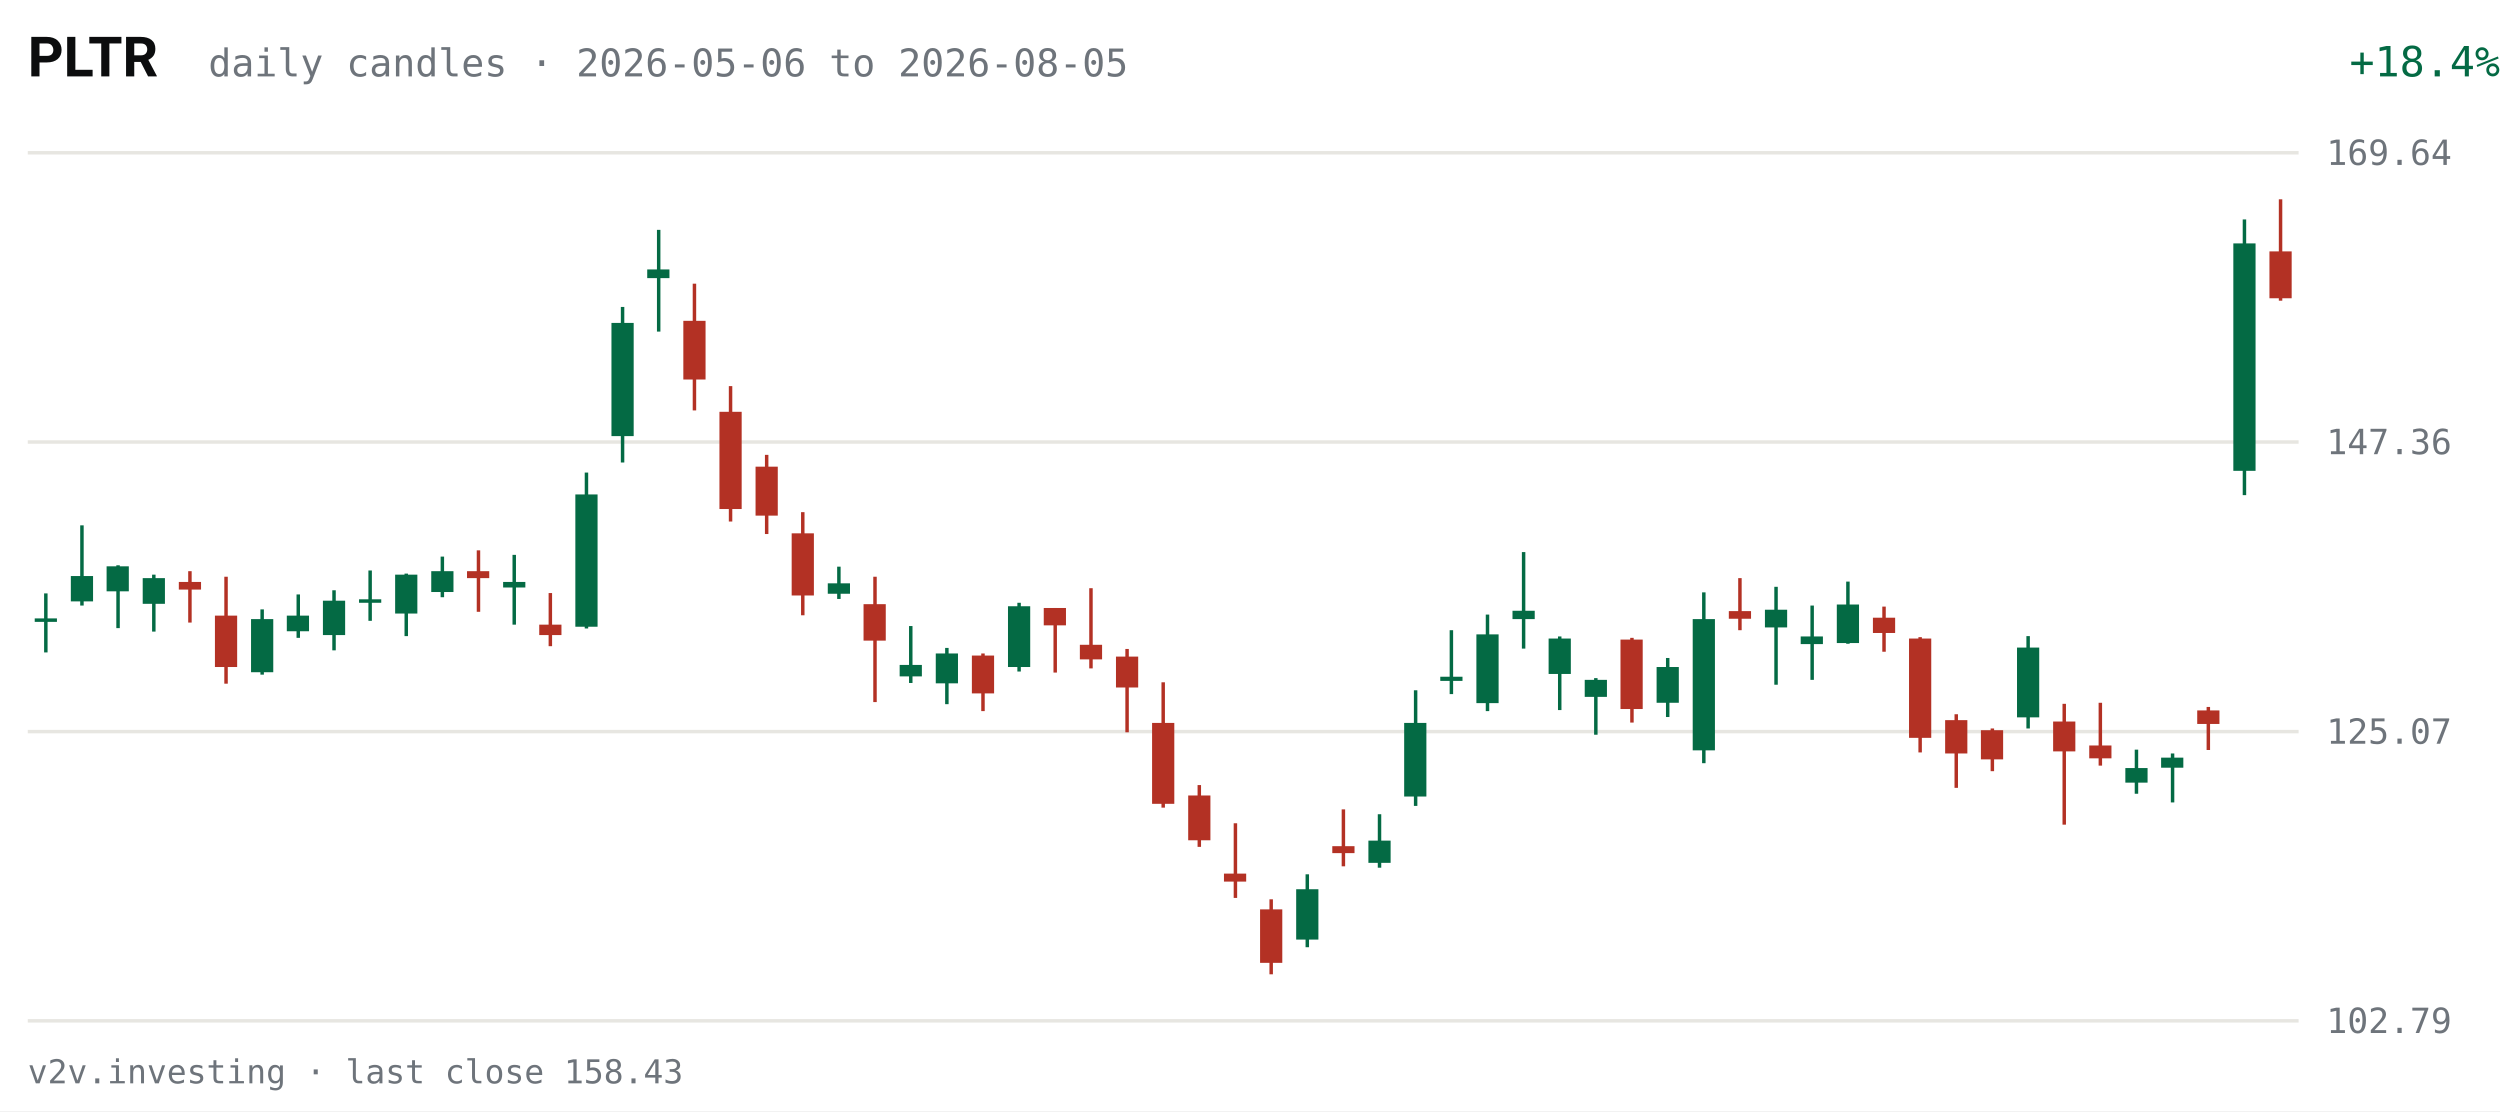
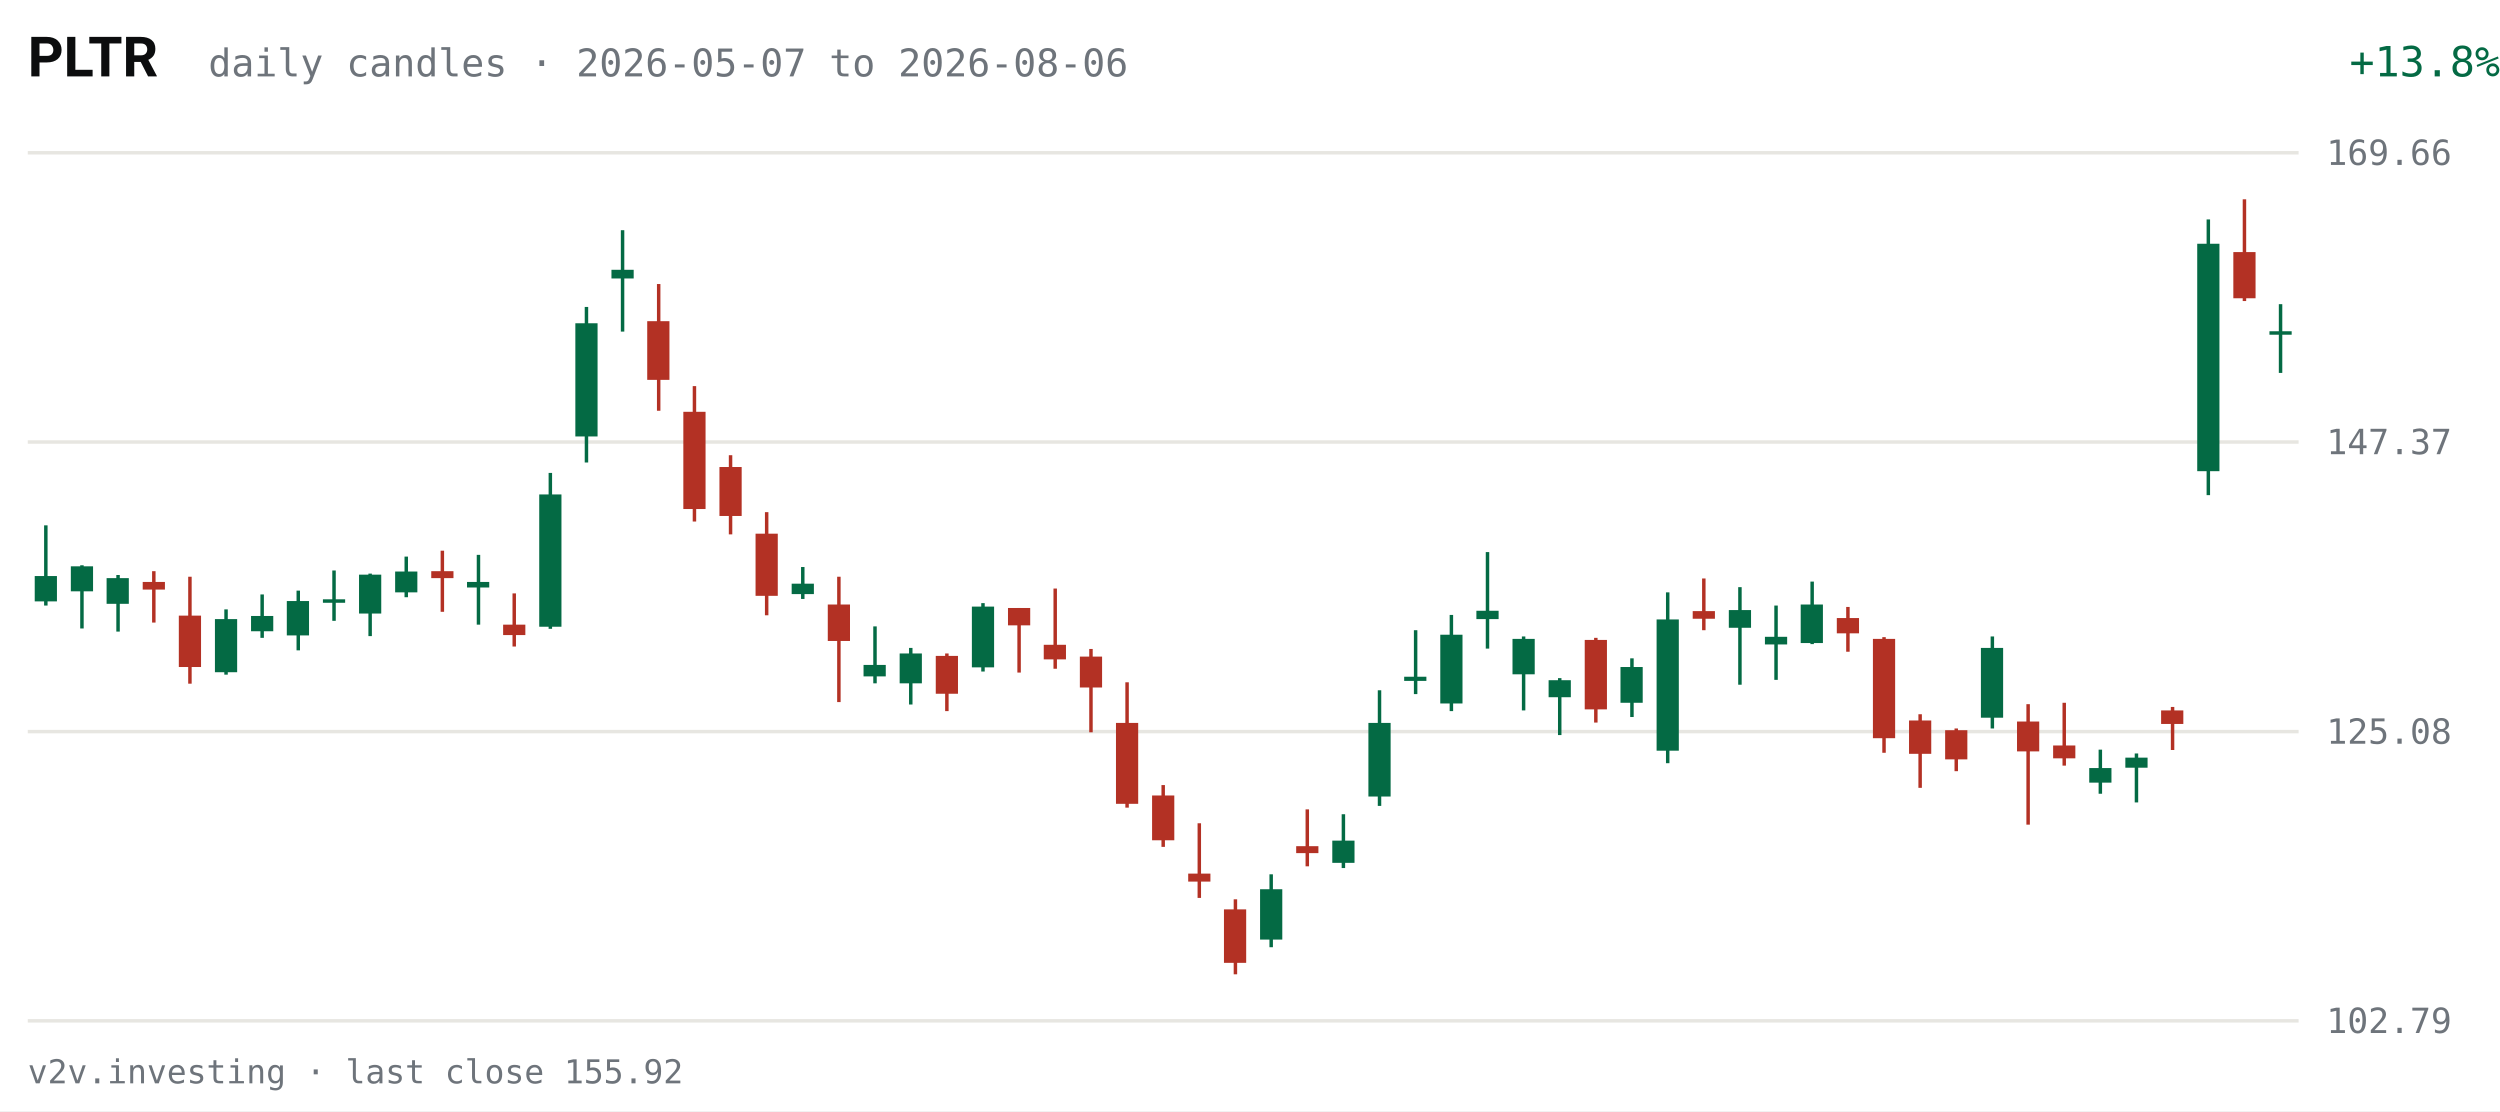
<svg xmlns="http://www.w3.org/2000/svg" viewBox="0 0 720 320" width="720" height="320" role="img" aria-label="PLTR daily candles, last 63 sessions">
  <rect width="720" height="320" fill="#FFFFFF" />
  <text x="8" y="22" fill="#0C0D0E" font-size="16" font-weight="600" font-family="system-ui,-apple-system,Segoe UI,Roboto,sans-serif">PLTR</text>
-   <text x="60" y="22" fill="#6E747B" font-size="11" font-family="ui-monospace,SFMono-Regular,Menlo,Consolas,monospace">daily candles · 2026-05-06 to 2026-08-05</text>
-   <text x="670" y="22" fill="#046A44" font-size="12" text-anchor="end" font-family="ui-monospace,SFMono-Regular,Menlo,Consolas,monospace" transform="translate(50,0)">+18.4%</text>
+   <text x="60" y="22" fill="#6E747B" font-size="11" font-family="ui-monospace,SFMono-Regular,Menlo,Consolas,monospace">daily candles · 2026-05-07 to 2026-08-06</text>
+   <text x="670" y="22" fill="#046A44" font-size="12" text-anchor="end" font-family="ui-monospace,SFMono-Regular,Menlo,Consolas,monospace" transform="translate(50,0)">+13.8%</text>
  <g font-family="ui-monospace,SFMono-Regular,Menlo,Consolas,monospace">
    <line x1="8" y1="294.0" x2="662" y2="294.0" stroke="#E7E6E1" stroke-width="1" />
    <text x="670" y="297.5" fill="#6E747B" font-size="10">102.79</text>
    <line x1="8" y1="210.7" x2="662" y2="210.7" stroke="#E7E6E1" stroke-width="1" />
-     <text x="670" y="214.2" fill="#6E747B" font-size="10">125.07</text>
+     <text x="670" y="214.2" fill="#6E747B" font-size="10">125.08</text>
    <line x1="8" y1="127.3" x2="662" y2="127.3" stroke="#E7E6E1" stroke-width="1" />
-     <text x="670" y="130.8" fill="#6E747B" font-size="10">147.36</text>
+     <text x="670" y="130.8" fill="#6E747B" font-size="10">147.37</text>
    <line x1="8" y1="44.0" x2="662" y2="44.0" stroke="#E7E6E1" stroke-width="1" />
-     <text x="670" y="47.5" fill="#6E747B" font-size="10">169.64</text>
-     <line x1="13.2" y1="170.9" x2="13.2" y2="187.9" stroke="#046A44" stroke-width="1" />
-     <rect x="10.0" y="178.1" width="6.4" height="1.0" fill="#046A44" />
-     <line x1="23.6" y1="151.3" x2="23.6" y2="174.4" stroke="#046A44" stroke-width="1" />
-     <rect x="20.4" y="165.9" width="6.4" height="7.3" fill="#046A44" />
-     <line x1="34.0" y1="162.8" x2="34.0" y2="180.9" stroke="#046A44" stroke-width="1" />
-     <rect x="30.7" y="163.1" width="6.4" height="7.2" fill="#046A44" />
-     <line x1="44.3" y1="165.5" x2="44.3" y2="181.9" stroke="#046A44" stroke-width="1" />
-     <rect x="41.1" y="166.5" width="6.4" height="7.4" fill="#046A44" />
-     <line x1="54.7" y1="164.5" x2="54.7" y2="179.3" stroke="#B33124" stroke-width="1" />
-     <rect x="51.5" y="167.6" width="6.4" height="2.2" fill="#B33124" />
-     <line x1="65.1" y1="166.1" x2="65.1" y2="196.9" stroke="#B33124" stroke-width="1" />
-     <rect x="61.9" y="177.3" width="6.4" height="14.8" fill="#B33124" />
-     <line x1="75.5" y1="175.5" x2="75.5" y2="194.3" stroke="#046A44" stroke-width="1" />
-     <rect x="72.3" y="178.3" width="6.4" height="15.3" fill="#046A44" />
-     <line x1="85.9" y1="171.2" x2="85.9" y2="183.7" stroke="#046A44" stroke-width="1" />
-     <rect x="82.6" y="177.3" width="6.4" height="4.5" fill="#046A44" />
-     <line x1="96.2" y1="170.0" x2="96.2" y2="187.3" stroke="#046A44" stroke-width="1" />
-     <rect x="93.0" y="173.0" width="6.4" height="9.9" fill="#046A44" />
-     <line x1="106.6" y1="164.3" x2="106.6" y2="178.8" stroke="#046A44" stroke-width="1" />
-     <rect x="103.4" y="172.6" width="6.4" height="1.0" fill="#046A44" />
-     <line x1="117.0" y1="165.2" x2="117.0" y2="183.2" stroke="#046A44" stroke-width="1" />
-     <rect x="113.8" y="165.5" width="6.4" height="11.2" fill="#046A44" />
-     <line x1="127.4" y1="160.3" x2="127.4" y2="172.0" stroke="#046A44" stroke-width="1" />
-     <rect x="124.2" y="164.5" width="6.4" height="6.0" fill="#046A44" />
-     <line x1="137.8" y1="158.5" x2="137.8" y2="176.2" stroke="#B33124" stroke-width="1" />
-     <rect x="134.5" y="164.5" width="6.4" height="2.0" fill="#B33124" />
-     <line x1="148.1" y1="159.8" x2="148.1" y2="179.9" stroke="#046A44" stroke-width="1" />
-     <rect x="144.9" y="167.6" width="6.4" height="1.6" fill="#046A44" />
-     <line x1="158.5" y1="170.8" x2="158.5" y2="186.1" stroke="#B33124" stroke-width="1" />
-     <rect x="155.3" y="179.9" width="6.4" height="3.0" fill="#B33124" />
-     <line x1="168.9" y1="136.1" x2="168.9" y2="181.0" stroke="#046A44" stroke-width="1" />
-     <rect x="165.7" y="142.4" width="6.4" height="38.1" fill="#046A44" />
-     <line x1="179.3" y1="88.4" x2="179.3" y2="133.2" stroke="#046A44" stroke-width="1" />
-     <rect x="176.1" y="93.0" width="6.4" height="32.6" fill="#046A44" />
-     <line x1="189.7" y1="66.2" x2="189.7" y2="95.5" stroke="#046A44" stroke-width="1" />
-     <rect x="186.4" y="77.6" width="6.4" height="2.5" fill="#046A44" />
-     <line x1="200.0" y1="81.7" x2="200.0" y2="118.2" stroke="#B33124" stroke-width="1" />
-     <rect x="196.8" y="92.4" width="6.4" height="16.9" fill="#B33124" />
-     <line x1="210.4" y1="111.2" x2="210.4" y2="150.2" stroke="#B33124" stroke-width="1" />
-     <rect x="207.2" y="118.6" width="6.4" height="28.0" fill="#B33124" />
-     <line x1="220.8" y1="131.0" x2="220.8" y2="153.8" stroke="#B33124" stroke-width="1" />
-     <rect x="217.6" y="134.4" width="6.4" height="14.1" fill="#B33124" />
-     <line x1="231.2" y1="147.5" x2="231.2" y2="177.2" stroke="#B33124" stroke-width="1" />
-     <rect x="228.0" y="153.6" width="6.4" height="17.9" fill="#B33124" />
-     <line x1="241.6" y1="163.2" x2="241.6" y2="172.5" stroke="#046A44" stroke-width="1" />
-     <rect x="238.4" y="168.0" width="6.4" height="3.0" fill="#046A44" />
-     <line x1="252.0" y1="166.1" x2="252.0" y2="202.2" stroke="#B33124" stroke-width="1" />
-     <rect x="248.7" y="174.0" width="6.4" height="10.5" fill="#B33124" />
-     <line x1="262.3" y1="180.3" x2="262.3" y2="196.7" stroke="#046A44" stroke-width="1" />
-     <rect x="259.1" y="191.5" width="6.4" height="3.3" fill="#046A44" />
-     <line x1="272.7" y1="186.6" x2="272.7" y2="202.8" stroke="#046A44" stroke-width="1" />
-     <rect x="269.5" y="188.2" width="6.4" height="8.6" fill="#046A44" />
-     <line x1="283.1" y1="188.2" x2="283.1" y2="204.8" stroke="#B33124" stroke-width="1" />
-     <rect x="279.9" y="188.8" width="6.4" height="10.9" fill="#B33124" />
-     <line x1="293.5" y1="173.6" x2="293.5" y2="193.4" stroke="#046A44" stroke-width="1" />
-     <rect x="290.3" y="174.6" width="6.4" height="17.5" fill="#046A44" />
-     <line x1="303.9" y1="175.1" x2="303.9" y2="193.7" stroke="#B33124" stroke-width="1" />
-     <rect x="300.6" y="175.1" width="6.4" height="5.0" fill="#B33124" />
-     <line x1="314.2" y1="169.4" x2="314.2" y2="192.5" stroke="#B33124" stroke-width="1" />
-     <rect x="311.0" y="185.7" width="6.4" height="4.2" fill="#B33124" />
-     <line x1="324.6" y1="186.9" x2="324.6" y2="210.9" stroke="#B33124" stroke-width="1" />
-     <rect x="321.4" y="189.1" width="6.4" height="8.9" fill="#B33124" />
-     <line x1="335.0" y1="196.5" x2="335.0" y2="232.6" stroke="#B33124" stroke-width="1" />
-     <rect x="331.8" y="208.2" width="6.4" height="23.3" fill="#B33124" />
-     <line x1="345.4" y1="226.1" x2="345.4" y2="243.9" stroke="#B33124" stroke-width="1" />
-     <rect x="342.2" y="229.1" width="6.4" height="12.9" fill="#B33124" />
-     <line x1="355.8" y1="237.1" x2="355.8" y2="258.6" stroke="#B33124" stroke-width="1" />
-     <rect x="352.5" y="251.6" width="6.4" height="2.3" fill="#B33124" />
-     <line x1="366.1" y1="259.0" x2="366.1" y2="280.6" stroke="#B33124" stroke-width="1" />
-     <rect x="362.9" y="261.9" width="6.4" height="15.4" fill="#B33124" />
-     <line x1="376.5" y1="251.8" x2="376.5" y2="272.8" stroke="#046A44" stroke-width="1" />
-     <rect x="373.3" y="256.1" width="6.4" height="14.5" fill="#046A44" />
-     <line x1="386.9" y1="233.1" x2="386.9" y2="249.5" stroke="#B33124" stroke-width="1" />
-     <rect x="383.7" y="243.7" width="6.4" height="2.0" fill="#B33124" />
-     <line x1="397.3" y1="234.5" x2="397.3" y2="249.9" stroke="#046A44" stroke-width="1" />
-     <rect x="394.1" y="242.1" width="6.4" height="6.4" fill="#046A44" />
-     <line x1="407.7" y1="198.8" x2="407.7" y2="232.1" stroke="#046A44" stroke-width="1" />
-     <rect x="404.4" y="208.2" width="6.4" height="21.2" fill="#046A44" />
-     <line x1="418.0" y1="181.5" x2="418.0" y2="199.9" stroke="#046A44" stroke-width="1" />
-     <rect x="414.8" y="194.9" width="6.4" height="1.2" fill="#046A44" />
-     <line x1="428.4" y1="177.0" x2="428.4" y2="204.8" stroke="#046A44" stroke-width="1" />
-     <rect x="425.2" y="182.7" width="6.4" height="19.8" fill="#046A44" />
-     <line x1="438.8" y1="159.0" x2="438.8" y2="186.8" stroke="#046A44" stroke-width="1" />
-     <rect x="435.6" y="175.9" width="6.4" height="2.4" fill="#046A44" />
-     <line x1="449.2" y1="183.3" x2="449.2" y2="204.5" stroke="#046A44" stroke-width="1" />
-     <rect x="446.0" y="183.9" width="6.4" height="10.2" fill="#046A44" />
-     <line x1="459.6" y1="195.3" x2="459.6" y2="211.6" stroke="#046A44" stroke-width="1" />
-     <rect x="456.4" y="195.8" width="6.4" height="4.9" fill="#046A44" />
-     <line x1="470.0" y1="183.7" x2="470.0" y2="208.1" stroke="#B33124" stroke-width="1" />
-     <rect x="466.7" y="184.2" width="6.4" height="20.0" fill="#B33124" />
-     <line x1="480.3" y1="189.5" x2="480.3" y2="206.5" stroke="#046A44" stroke-width="1" />
-     <rect x="477.1" y="192.1" width="6.4" height="10.3" fill="#046A44" />
-     <line x1="490.7" y1="170.6" x2="490.7" y2="219.8" stroke="#046A44" stroke-width="1" />
-     <rect x="487.5" y="178.3" width="6.4" height="37.8" fill="#046A44" />
-     <line x1="501.1" y1="166.5" x2="501.1" y2="181.5" stroke="#B33124" stroke-width="1" />
-     <rect x="497.9" y="176.0" width="6.4" height="2.2" fill="#B33124" />
-     <line x1="511.5" y1="169.0" x2="511.5" y2="197.2" stroke="#046A44" stroke-width="1" />
-     <rect x="508.3" y="175.6" width="6.4" height="5.1" fill="#046A44" />
-     <line x1="521.9" y1="174.4" x2="521.9" y2="195.8" stroke="#046A44" stroke-width="1" />
-     <rect x="518.6" y="183.3" width="6.4" height="2.2" fill="#046A44" />
-     <line x1="532.2" y1="167.5" x2="532.2" y2="185.4" stroke="#046A44" stroke-width="1" />
-     <rect x="529.0" y="174.1" width="6.4" height="11.1" fill="#046A44" />
-     <line x1="542.6" y1="174.7" x2="542.6" y2="187.7" stroke="#B33124" stroke-width="1" />
-     <rect x="539.4" y="177.9" width="6.4" height="4.4" fill="#B33124" />
-     <line x1="553.0" y1="183.5" x2="553.0" y2="216.7" stroke="#B33124" stroke-width="1" />
-     <rect x="549.8" y="183.9" width="6.4" height="28.6" fill="#B33124" />
-     <line x1="563.4" y1="205.7" x2="563.4" y2="226.9" stroke="#B33124" stroke-width="1" />
-     <rect x="560.2" y="207.4" width="6.4" height="9.6" fill="#B33124" />
-     <line x1="573.8" y1="209.8" x2="573.8" y2="222.1" stroke="#B33124" stroke-width="1" />
-     <rect x="570.5" y="210.3" width="6.4" height="8.4" fill="#B33124" />
-     <line x1="584.1" y1="183.2" x2="584.1" y2="209.8" stroke="#046A44" stroke-width="1" />
-     <rect x="580.9" y="186.5" width="6.4" height="20.1" fill="#046A44" />
-     <line x1="594.5" y1="202.7" x2="594.5" y2="237.5" stroke="#B33124" stroke-width="1" />
-     <rect x="591.3" y="207.8" width="6.4" height="8.6" fill="#B33124" />
-     <line x1="604.9" y1="202.4" x2="604.9" y2="220.5" stroke="#B33124" stroke-width="1" />
-     <rect x="601.7" y="214.7" width="6.4" height="3.7" fill="#B33124" />
-     <line x1="615.3" y1="215.9" x2="615.3" y2="228.6" stroke="#046A44" stroke-width="1" />
-     <rect x="612.1" y="221.2" width="6.4" height="4.2" fill="#046A44" />
-     <line x1="625.7" y1="217.0" x2="625.7" y2="231.1" stroke="#046A44" stroke-width="1" />
-     <rect x="622.4" y="218.2" width="6.4" height="2.9" fill="#046A44" />
-     <line x1="636.0" y1="203.6" x2="636.0" y2="216.0" stroke="#B33124" stroke-width="1" />
-     <rect x="632.8" y="204.6" width="6.4" height="3.9" fill="#B33124" />
-     <line x1="646.4" y1="63.2" x2="646.4" y2="142.6" stroke="#046A44" stroke-width="1" />
-     <rect x="643.2" y="70.1" width="6.4" height="65.5" fill="#046A44" />
-     <line x1="656.8" y1="57.4" x2="656.8" y2="86.6" stroke="#B33124" stroke-width="1" />
-     <rect x="653.6" y="72.4" width="6.4" height="13.5" fill="#B33124" />
+     <text x="670" y="47.5" fill="#6E747B" font-size="10">169.66</text>
+     <line x1="13.2" y1="151.3" x2="13.2" y2="174.4" stroke="#046A44" stroke-width="1" />
+     <rect x="10.0" y="165.9" width="6.4" height="7.3" fill="#046A44" />
+     <line x1="23.6" y1="162.8" x2="23.6" y2="181.0" stroke="#046A44" stroke-width="1" />
+     <rect x="20.4" y="163.1" width="6.4" height="7.2" fill="#046A44" />
+     <line x1="34.0" y1="165.6" x2="34.0" y2="181.9" stroke="#046A44" stroke-width="1" />
+     <rect x="30.7" y="166.5" width="6.4" height="7.4" fill="#046A44" />
+     <line x1="44.3" y1="164.5" x2="44.3" y2="179.3" stroke="#B33124" stroke-width="1" />
+     <rect x="41.1" y="167.6" width="6.4" height="2.2" fill="#B33124" />
+     <line x1="54.7" y1="166.1" x2="54.7" y2="196.9" stroke="#B33124" stroke-width="1" />
+     <rect x="51.5" y="177.3" width="6.4" height="14.8" fill="#B33124" />
+     <line x1="65.1" y1="175.5" x2="65.1" y2="194.3" stroke="#046A44" stroke-width="1" />
+     <rect x="61.9" y="178.3" width="6.4" height="15.3" fill="#046A44" />
+     <line x1="75.5" y1="171.2" x2="75.5" y2="183.7" stroke="#046A44" stroke-width="1" />
+     <rect x="72.3" y="177.4" width="6.4" height="4.4" fill="#046A44" />
+     <line x1="85.9" y1="170.1" x2="85.9" y2="187.3" stroke="#046A44" stroke-width="1" />
+     <rect x="82.6" y="173.1" width="6.4" height="9.9" fill="#046A44" />
+     <line x1="96.2" y1="164.3" x2="96.2" y2="178.8" stroke="#046A44" stroke-width="1" />
+     <rect x="93.0" y="172.6" width="6.4" height="1.0" fill="#046A44" />
+     <line x1="106.6" y1="165.2" x2="106.6" y2="183.2" stroke="#046A44" stroke-width="1" />
+     <rect x="103.4" y="165.5" width="6.4" height="11.2" fill="#046A44" />
+     <line x1="117.0" y1="160.3" x2="117.0" y2="172.0" stroke="#046A44" stroke-width="1" />
+     <rect x="113.8" y="164.6" width="6.4" height="6.0" fill="#046A44" />
+     <line x1="127.4" y1="158.6" x2="127.4" y2="176.2" stroke="#B33124" stroke-width="1" />
+     <rect x="124.2" y="164.5" width="6.4" height="2.0" fill="#B33124" />
+     <line x1="137.8" y1="159.8" x2="137.8" y2="179.9" stroke="#046A44" stroke-width="1" />
+     <rect x="134.5" y="167.6" width="6.4" height="1.6" fill="#046A44" />
+     <line x1="148.1" y1="170.9" x2="148.1" y2="186.2" stroke="#B33124" stroke-width="1" />
+     <rect x="144.9" y="179.9" width="6.4" height="3.0" fill="#B33124" />
+     <line x1="158.5" y1="136.2" x2="158.5" y2="181.1" stroke="#046A44" stroke-width="1" />
+     <rect x="155.3" y="142.4" width="6.4" height="38.1" fill="#046A44" />
+     <line x1="168.9" y1="88.4" x2="168.9" y2="133.2" stroke="#046A44" stroke-width="1" />
+     <rect x="165.7" y="93.1" width="6.4" height="32.6" fill="#046A44" />
+     <line x1="179.3" y1="66.3" x2="179.3" y2="95.5" stroke="#046A44" stroke-width="1" />
+     <rect x="176.1" y="77.7" width="6.4" height="2.5" fill="#046A44" />
+     <line x1="189.7" y1="81.8" x2="189.7" y2="118.3" stroke="#B33124" stroke-width="1" />
+     <rect x="186.4" y="92.5" width="6.4" height="16.9" fill="#B33124" />
+     <line x1="200.0" y1="111.2" x2="200.0" y2="150.2" stroke="#B33124" stroke-width="1" />
+     <rect x="196.8" y="118.6" width="6.4" height="28.0" fill="#B33124" />
+     <line x1="210.4" y1="131.1" x2="210.4" y2="153.9" stroke="#B33124" stroke-width="1" />
+     <rect x="207.2" y="134.5" width="6.4" height="14.1" fill="#B33124" />
+     <line x1="220.8" y1="147.5" x2="220.8" y2="177.2" stroke="#B33124" stroke-width="1" />
+     <rect x="217.6" y="153.7" width="6.4" height="17.9" fill="#B33124" />
+     <line x1="231.2" y1="163.3" x2="231.2" y2="172.5" stroke="#046A44" stroke-width="1" />
+     <rect x="228.0" y="168.1" width="6.4" height="3.0" fill="#046A44" />
+     <line x1="241.6" y1="166.1" x2="241.6" y2="202.2" stroke="#B33124" stroke-width="1" />
+     <rect x="238.4" y="174.1" width="6.4" height="10.5" fill="#B33124" />
+     <line x1="252.0" y1="180.4" x2="252.0" y2="196.8" stroke="#046A44" stroke-width="1" />
+     <rect x="248.7" y="191.5" width="6.4" height="3.3" fill="#046A44" />
+     <line x1="262.3" y1="186.6" x2="262.3" y2="202.9" stroke="#046A44" stroke-width="1" />
+     <rect x="259.1" y="188.2" width="6.4" height="8.6" fill="#046A44" />
+     <line x1="272.7" y1="188.2" x2="272.7" y2="204.8" stroke="#B33124" stroke-width="1" />
+     <rect x="269.5" y="188.9" width="6.4" height="10.9" fill="#B33124" />
+     <line x1="283.1" y1="173.7" x2="283.1" y2="193.4" stroke="#046A44" stroke-width="1" />
+     <rect x="279.9" y="174.7" width="6.4" height="17.5" fill="#046A44" />
+     <line x1="293.5" y1="175.1" x2="293.5" y2="193.7" stroke="#B33124" stroke-width="1" />
+     <rect x="290.3" y="175.1" width="6.4" height="5.0" fill="#B33124" />
+     <line x1="303.9" y1="169.5" x2="303.9" y2="192.6" stroke="#B33124" stroke-width="1" />
+     <rect x="300.6" y="185.7" width="6.4" height="4.2" fill="#B33124" />
+     <line x1="314.2" y1="186.9" x2="314.2" y2="210.9" stroke="#B33124" stroke-width="1" />
+     <rect x="311.0" y="189.1" width="6.4" height="8.9" fill="#B33124" />
+     <line x1="324.6" y1="196.5" x2="324.6" y2="232.6" stroke="#B33124" stroke-width="1" />
+     <rect x="321.4" y="208.2" width="6.4" height="23.3" fill="#B33124" />
+     <line x1="335.0" y1="226.1" x2="335.0" y2="243.9" stroke="#B33124" stroke-width="1" />
+     <rect x="331.8" y="229.1" width="6.4" height="12.9" fill="#B33124" />
+     <line x1="345.4" y1="237.1" x2="345.4" y2="258.6" stroke="#B33124" stroke-width="1" />
+     <rect x="342.2" y="251.6" width="6.4" height="2.3" fill="#B33124" />
+     <line x1="355.8" y1="259.0" x2="355.8" y2="280.6" stroke="#B33124" stroke-width="1" />
+     <rect x="352.5" y="261.9" width="6.4" height="15.4" fill="#B33124" />
+     <line x1="366.1" y1="251.8" x2="366.1" y2="272.8" stroke="#046A44" stroke-width="1" />
+     <rect x="362.9" y="256.1" width="6.4" height="14.5" fill="#046A44" />
+     <line x1="376.5" y1="233.1" x2="376.5" y2="249.5" stroke="#B33124" stroke-width="1" />
+     <rect x="373.3" y="243.7" width="6.4" height="2.0" fill="#B33124" />
+     <line x1="386.9" y1="234.5" x2="386.9" y2="250.0" stroke="#046A44" stroke-width="1" />
+     <rect x="383.7" y="242.1" width="6.4" height="6.4" fill="#046A44" />
+     <line x1="397.3" y1="198.8" x2="397.3" y2="232.1" stroke="#046A44" stroke-width="1" />
+     <rect x="394.1" y="208.2" width="6.4" height="21.2" fill="#046A44" />
+     <line x1="407.7" y1="181.5" x2="407.7" y2="199.9" stroke="#046A44" stroke-width="1" />
+     <rect x="404.4" y="194.9" width="6.4" height="1.2" fill="#046A44" />
+     <line x1="418.0" y1="177.1" x2="418.0" y2="204.8" stroke="#046A44" stroke-width="1" />
+     <rect x="414.8" y="182.8" width="6.4" height="19.8" fill="#046A44" />
+     <line x1="428.4" y1="159.0" x2="428.4" y2="186.8" stroke="#046A44" stroke-width="1" />
+     <rect x="425.2" y="175.9" width="6.4" height="2.4" fill="#046A44" />
+     <line x1="438.8" y1="183.3" x2="438.8" y2="204.6" stroke="#046A44" stroke-width="1" />
+     <rect x="435.6" y="184.0" width="6.4" height="10.2" fill="#046A44" />
+     <line x1="449.2" y1="195.3" x2="449.2" y2="211.7" stroke="#046A44" stroke-width="1" />
+     <rect x="446.0" y="195.9" width="6.4" height="4.9" fill="#046A44" />
+     <line x1="459.6" y1="183.7" x2="459.6" y2="208.1" stroke="#B33124" stroke-width="1" />
+     <rect x="456.4" y="184.3" width="6.4" height="20.0" fill="#B33124" />
+     <line x1="470.0" y1="189.6" x2="470.0" y2="206.5" stroke="#046A44" stroke-width="1" />
+     <rect x="466.7" y="192.1" width="6.4" height="10.3" fill="#046A44" />
+     <line x1="480.3" y1="170.6" x2="480.3" y2="219.8" stroke="#046A44" stroke-width="1" />
+     <rect x="477.1" y="178.4" width="6.4" height="37.8" fill="#046A44" />
+     <line x1="490.7" y1="166.6" x2="490.7" y2="181.5" stroke="#B33124" stroke-width="1" />
+     <rect x="487.5" y="176.0" width="6.4" height="2.2" fill="#B33124" />
+     <line x1="501.1" y1="169.1" x2="501.1" y2="197.2" stroke="#046A44" stroke-width="1" />
+     <rect x="497.9" y="175.7" width="6.4" height="5.1" fill="#046A44" />
+     <line x1="511.5" y1="174.4" x2="511.5" y2="195.8" stroke="#046A44" stroke-width="1" />
+     <rect x="508.3" y="183.4" width="6.4" height="2.2" fill="#046A44" />
+     <line x1="521.9" y1="167.5" x2="521.9" y2="185.5" stroke="#046A44" stroke-width="1" />
+     <rect x="518.6" y="174.1" width="6.4" height="11.1" fill="#046A44" />
+     <line x1="532.2" y1="174.8" x2="532.2" y2="187.7" stroke="#B33124" stroke-width="1" />
+     <rect x="529.0" y="178.0" width="6.4" height="4.4" fill="#B33124" />
+     <line x1="542.6" y1="183.5" x2="542.6" y2="216.8" stroke="#B33124" stroke-width="1" />
+     <rect x="539.4" y="184.0" width="6.4" height="28.6" fill="#B33124" />
+     <line x1="553.0" y1="205.7" x2="553.0" y2="226.9" stroke="#B33124" stroke-width="1" />
+     <rect x="549.8" y="207.5" width="6.4" height="9.6" fill="#B33124" />
+     <line x1="563.4" y1="209.8" x2="563.4" y2="222.1" stroke="#B33124" stroke-width="1" />
+     <rect x="560.2" y="210.3" width="6.4" height="8.4" fill="#B33124" />
+     <line x1="573.8" y1="183.3" x2="573.8" y2="209.8" stroke="#046A44" stroke-width="1" />
+     <rect x="570.5" y="186.6" width="6.4" height="20.1" fill="#046A44" />
+     <line x1="584.1" y1="202.8" x2="584.1" y2="237.5" stroke="#B33124" stroke-width="1" />
+     <rect x="580.9" y="207.8" width="6.4" height="8.6" fill="#B33124" />
+     <line x1="594.5" y1="202.4" x2="594.5" y2="220.5" stroke="#B33124" stroke-width="1" />
+     <rect x="591.3" y="214.7" width="6.4" height="3.7" fill="#B33124" />
+     <line x1="604.9" y1="215.9" x2="604.9" y2="228.6" stroke="#046A44" stroke-width="1" />
+     <rect x="601.7" y="221.2" width="6.4" height="4.2" fill="#046A44" />
+     <line x1="615.3" y1="217.0" x2="615.3" y2="231.1" stroke="#046A44" stroke-width="1" />
+     <rect x="612.1" y="218.2" width="6.4" height="2.9" fill="#046A44" />
+     <line x1="625.7" y1="203.6" x2="625.7" y2="216.0" stroke="#B33124" stroke-width="1" />
+     <rect x="622.4" y="204.6" width="6.4" height="3.9" fill="#B33124" />
+     <line x1="636.0" y1="63.2" x2="636.0" y2="142.6" stroke="#046A44" stroke-width="1" />
+     <rect x="632.8" y="70.2" width="6.4" height="65.5" fill="#046A44" />
+     <line x1="646.4" y1="57.4" x2="646.4" y2="86.7" stroke="#B33124" stroke-width="1" />
+     <rect x="643.2" y="72.6" width="6.4" height="13.3" fill="#B33124" />
+     <line x1="656.8" y1="87.6" x2="656.8" y2="107.4" stroke="#046A44" stroke-width="1" />
+     <rect x="653.6" y="95.4" width="6.4" height="1.0" fill="#046A44" />
  </g>
-   <text x="8" y="312" fill="#6E747B" font-size="9.5" font-family="ui-monospace,SFMono-Regular,Menlo,Consolas,monospace">v2v.investing · last close 158.43</text>
+   <text x="8" y="312" fill="#6E747B" font-size="9.5" font-family="ui-monospace,SFMono-Regular,Menlo,Consolas,monospace">v2v.investing · last close 155.92</text>
</svg>
